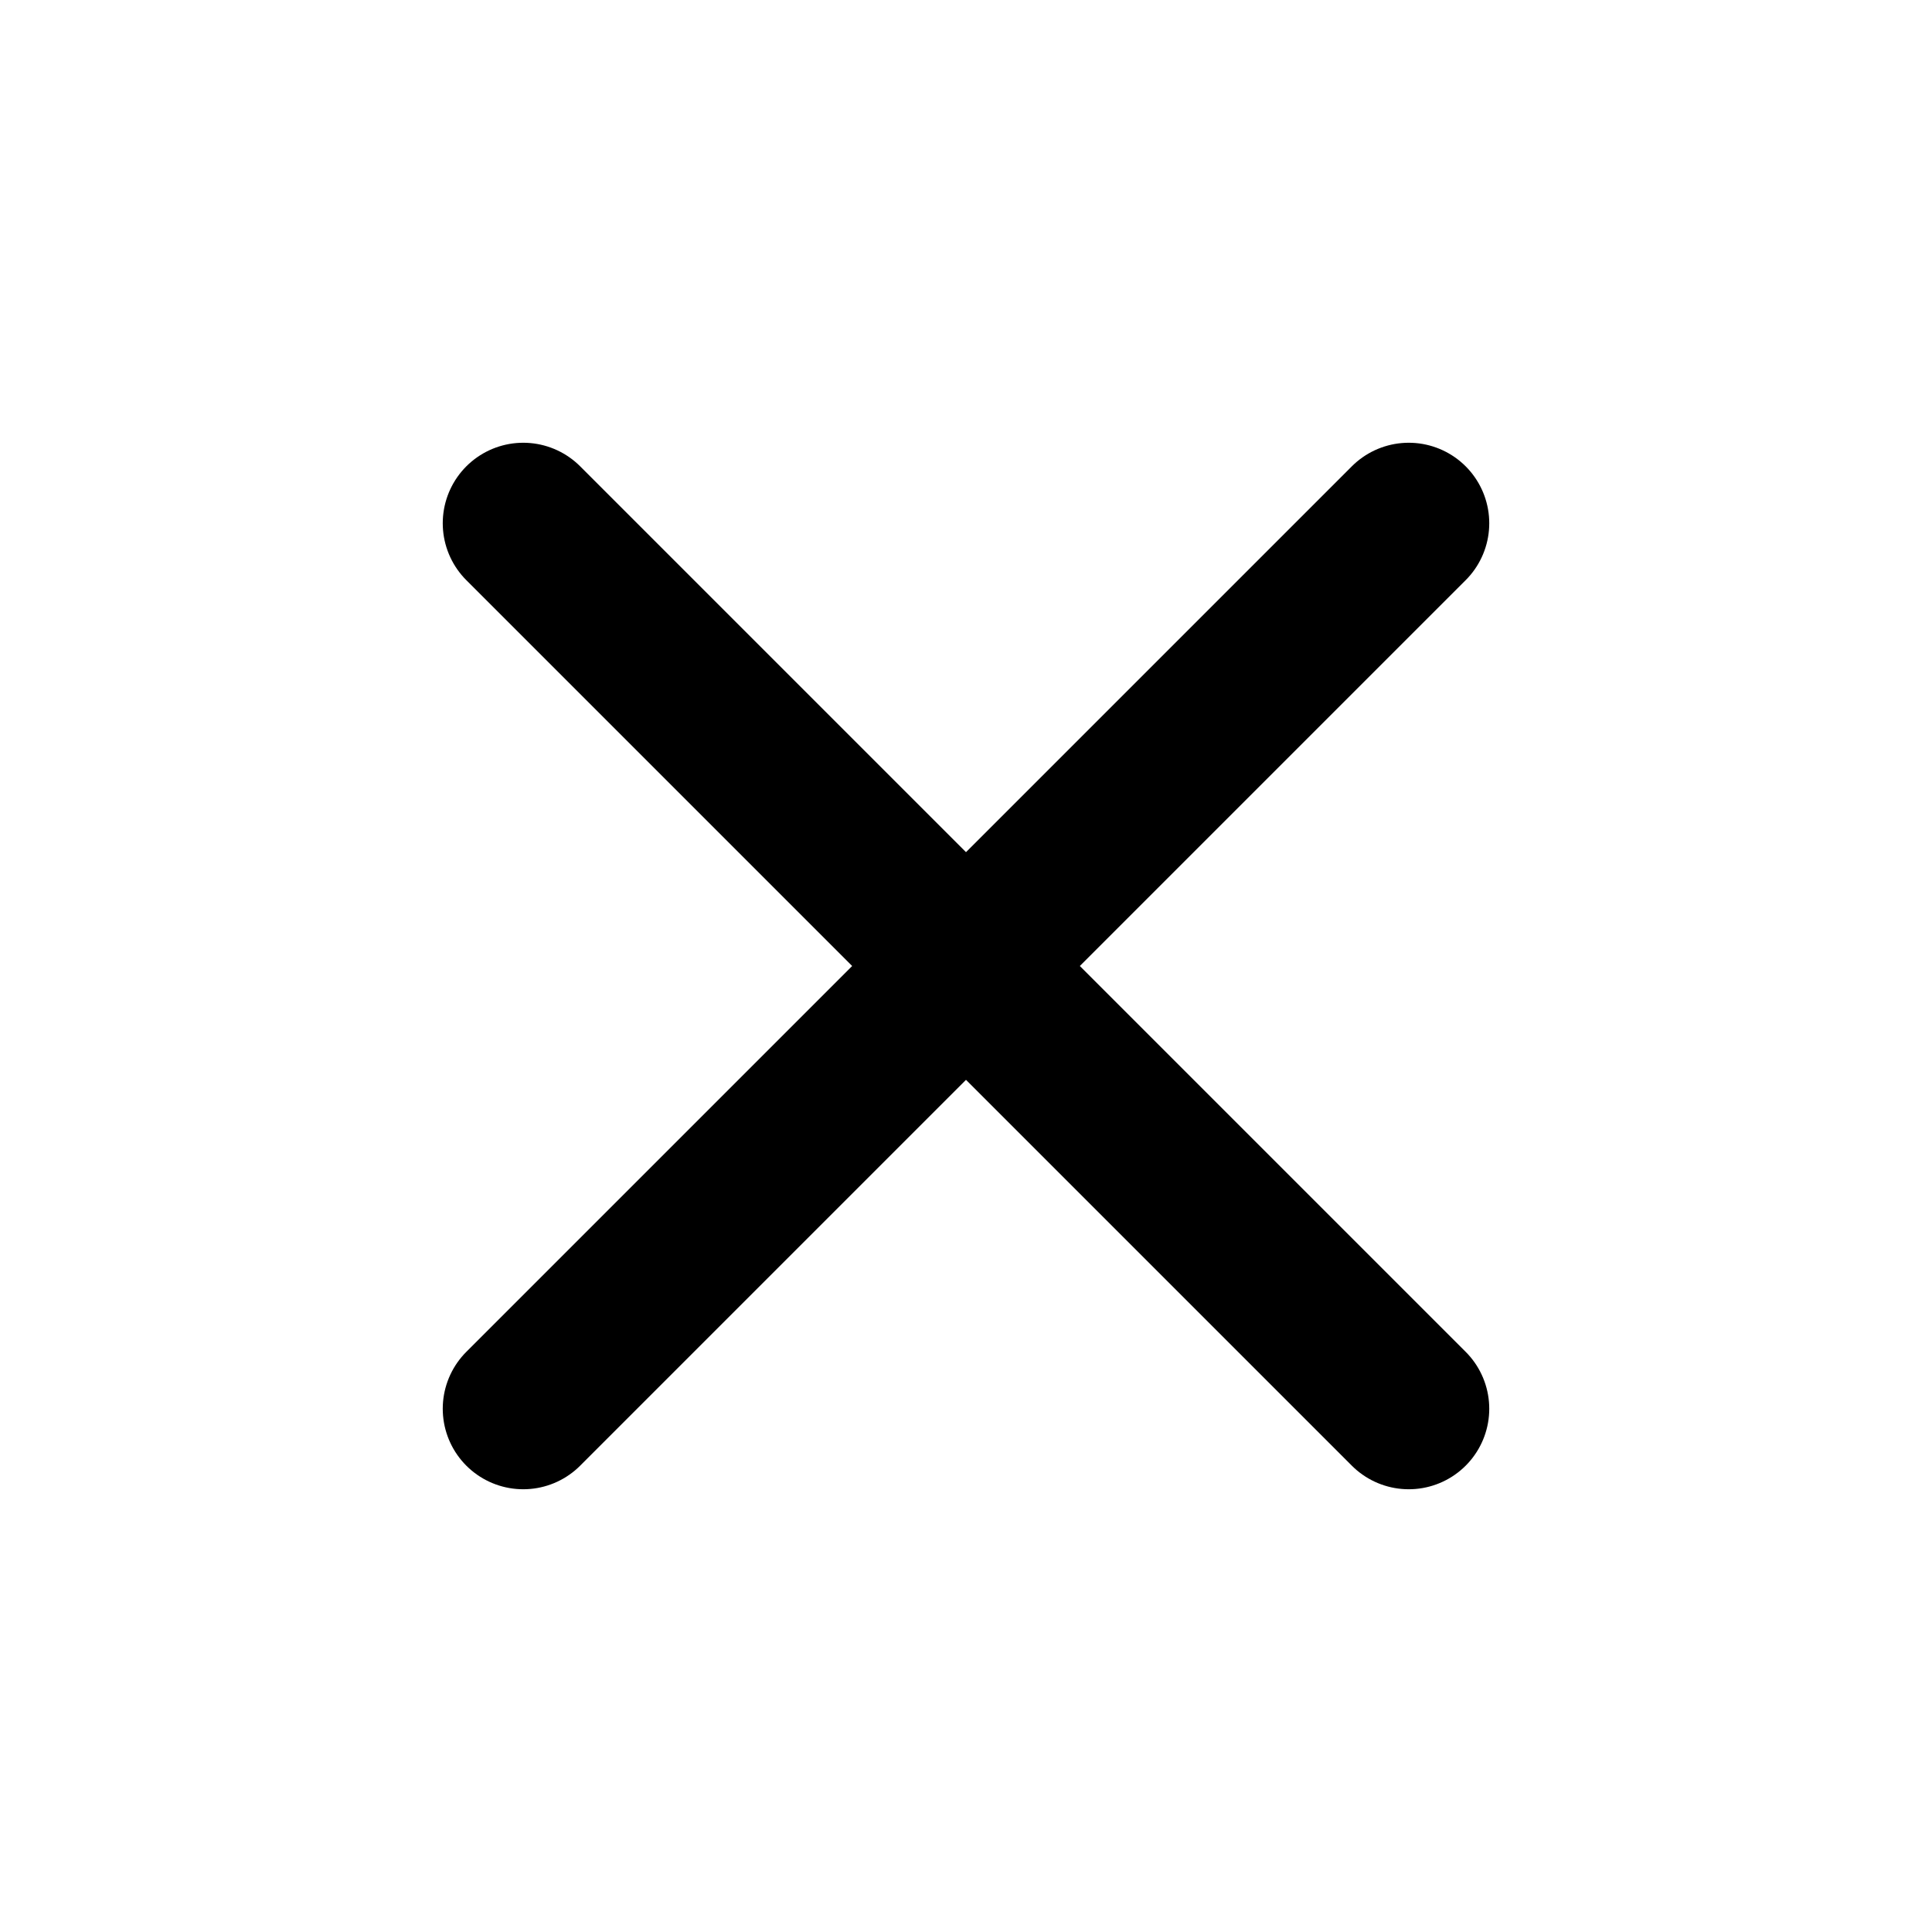
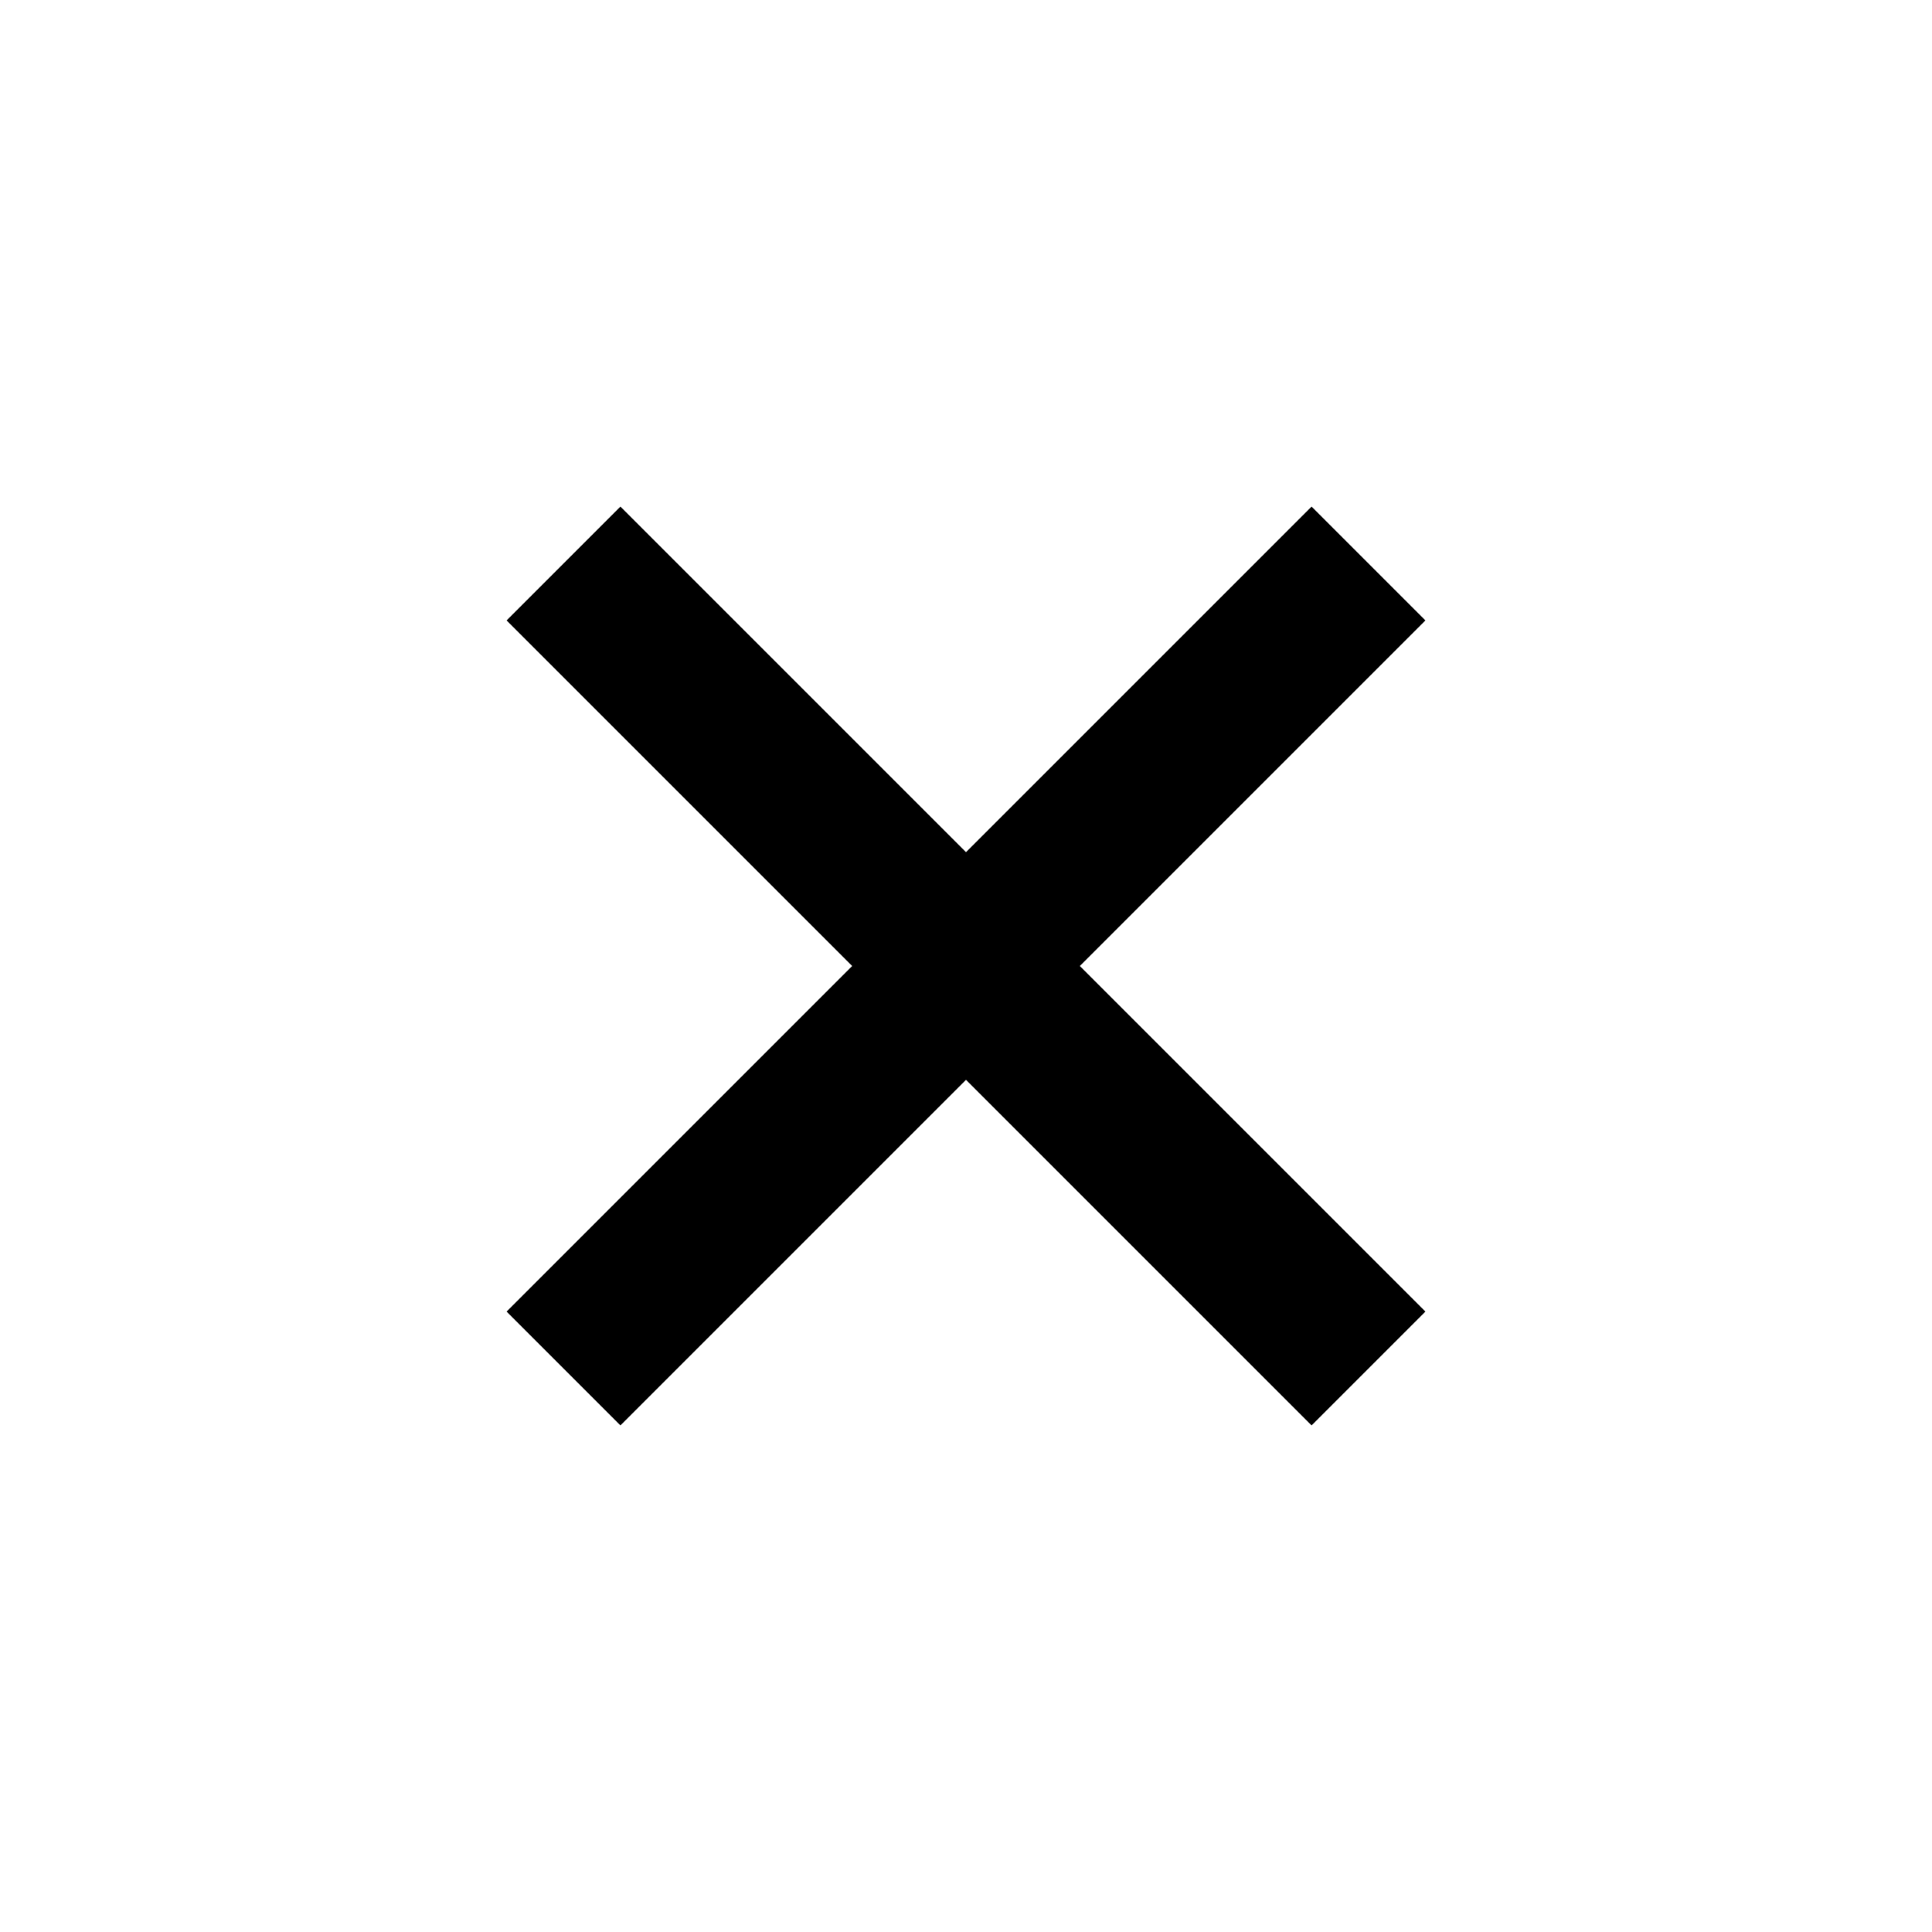
- <svg xmlns="http://www.w3.org/2000/svg" viewBox="0 0 24 24" fill="none" stroke="#000" stroke-width="2" stroke-linecap="round" stroke-linejoin="round">
-   <path d="M6.5 6.5 L17.5 17.5 M17.5 6.5 L6.5 17.5" />
+ <svg xmlns="http://www.w3.org/2000/svg" viewBox="0 0 24 24" fill="none" stroke="#000" stroke-width="2">
+   <path d="M7 7 L17 17 M17 7 L7 17" />
</svg>
